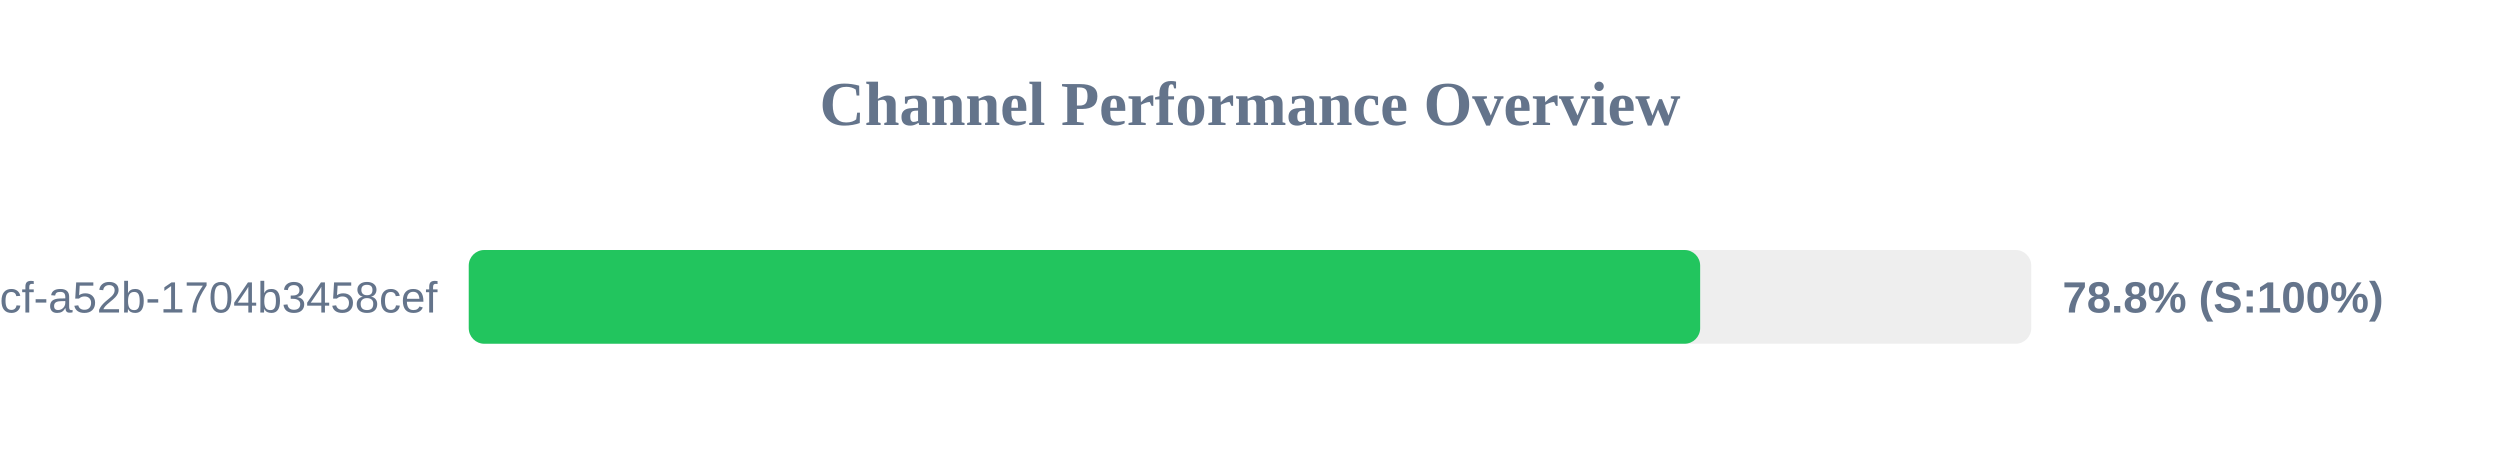
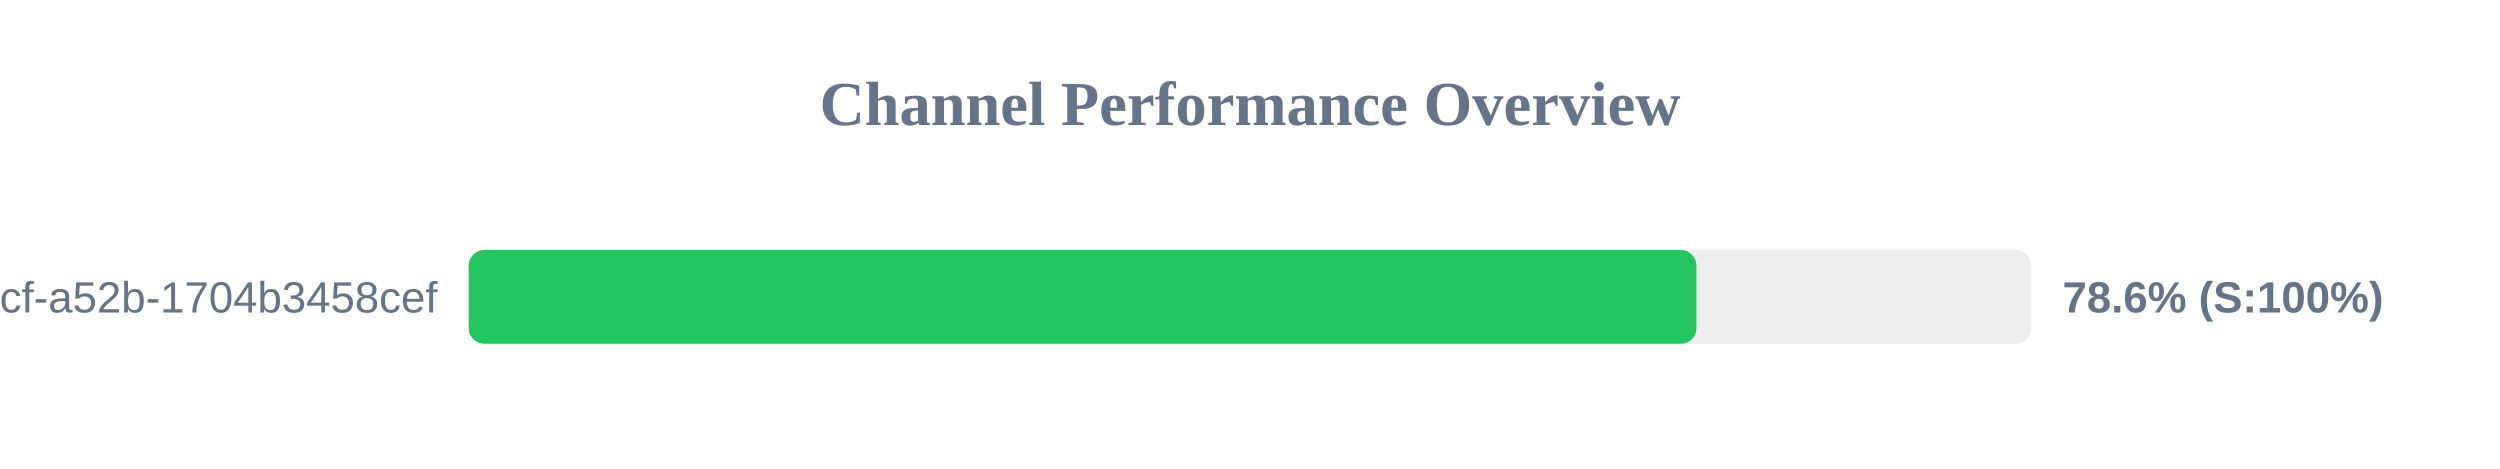
<svg xmlns="http://www.w3.org/2000/svg" width="800" height="150" version="1.1">
  <style>
        .row { font: 14px Arial; fill: #64748b; }
        .score { font: bold 14px Arial; fill: #64748b; }
    </style>
  <text x="400" y="40" text-anchor="middle" font-size="20px" font-weight="bold" fill="#64748b">Channel Performance Overview</text>
  <rect x="150" y="80" width="500" height="30" fill="#eee" rx="5" />
-   <rect x="150" y="80" width="394.05" height="30" fill="#22c55e" rx="5" />
+   <rect x="150" y="80" width="392.85" height="30" fill="#22c55e" rx="5" />
  <text x="140" y="100" text-anchor="end" class="row">?uuid=0cb527d9-6117-4bcf-a52b-1704b3458cef</text>
-   <text x="660" y="100" text-anchor="start" class="score">78.8% (S:100%)</text>
+   <text x="660" y="100" text-anchor="start" class="score">78.6% (S:100%)</text>
</svg>
